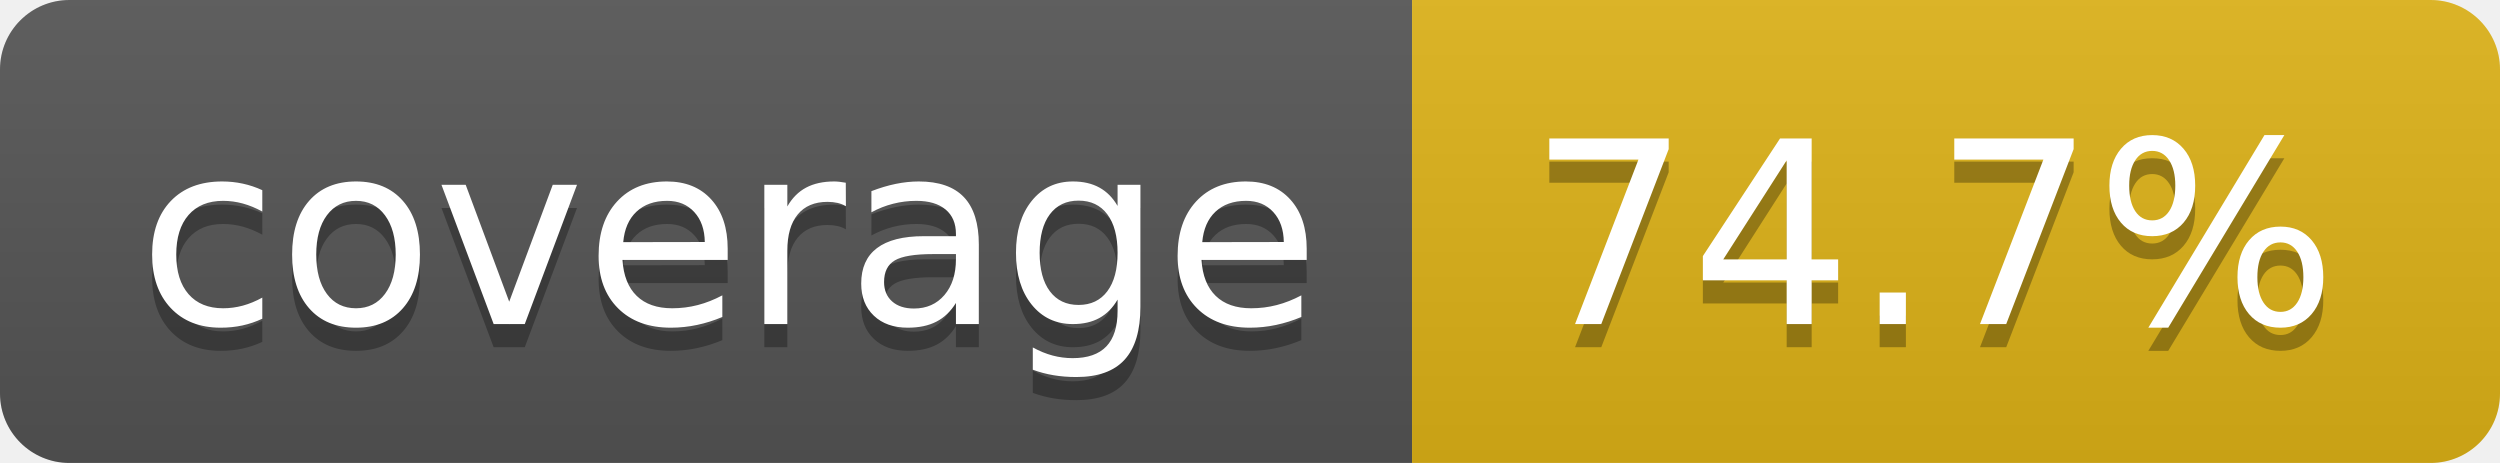
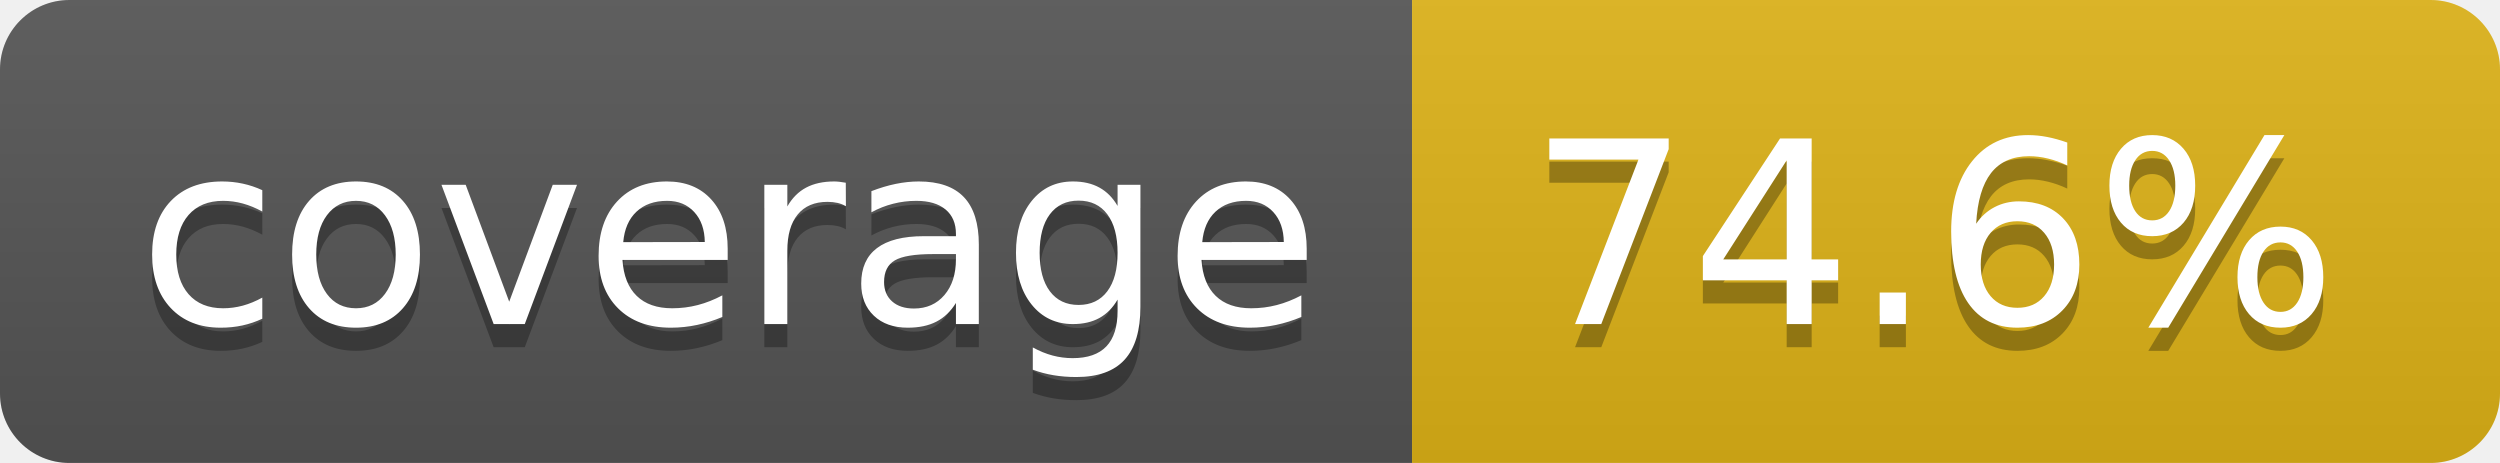
- <svg xmlns="http://www.w3.org/2000/svg" width="108" height="20" role="img" aria-label="coverage: 74.7%">
+ <svg xmlns="http://www.w3.org/2000/svg" width="108" height="20" role="img" aria-label="coverage: 74.6%">
  <linearGradient id="s" x2="0" y2="100%">
    <stop offset="0" stop-color="#bbb" stop-opacity=".1" />
    <stop offset="1" stop-opacity=".1" />
  </linearGradient>
  <clipPath id="r">
    <rect width="108" height="20" rx="3" fill="#fff" />
  </clipPath>
  <g clip-path="url(#r)">
    <rect width="61" height="20" fill="#555" />
    <rect x="61" width="47" height="20" fill="#dfb317" />
    <rect width="108" height="20" fill="url(#s)" />
  </g>
  <g fill="#fff" text-anchor="middle" font-family="Verdana,Geneva,DejaVu Sans,sans-serif" text-rendering="geometricPrecision" font-size="110">
    <text aria-hidden="true" x="315" y="150" fill="#010101" fill-opacity=".3" transform="scale(.1)" textLength="510">coverage</text>
    <text x="315" y="140" transform="scale(.1)" fill="#fff" textLength="510">coverage</text>
-     <text aria-hidden="true" x="835" y="150" fill="#010101" fill-opacity=".3" transform="scale(.1)" textLength="370">74.7%</text>
-     <text x="835" y="140" transform="scale(.1)" fill="#fff" textLength="370">74.7%</text>
+     <text aria-hidden="true" x="835" y="150" fill="#010101" fill-opacity=".3" transform="scale(.1)" textLength="370">74.6%</text>
+     <text x="835" y="140" transform="scale(.1)" fill="#fff" textLength="370">74.6%</text>
  </g>
</svg>
